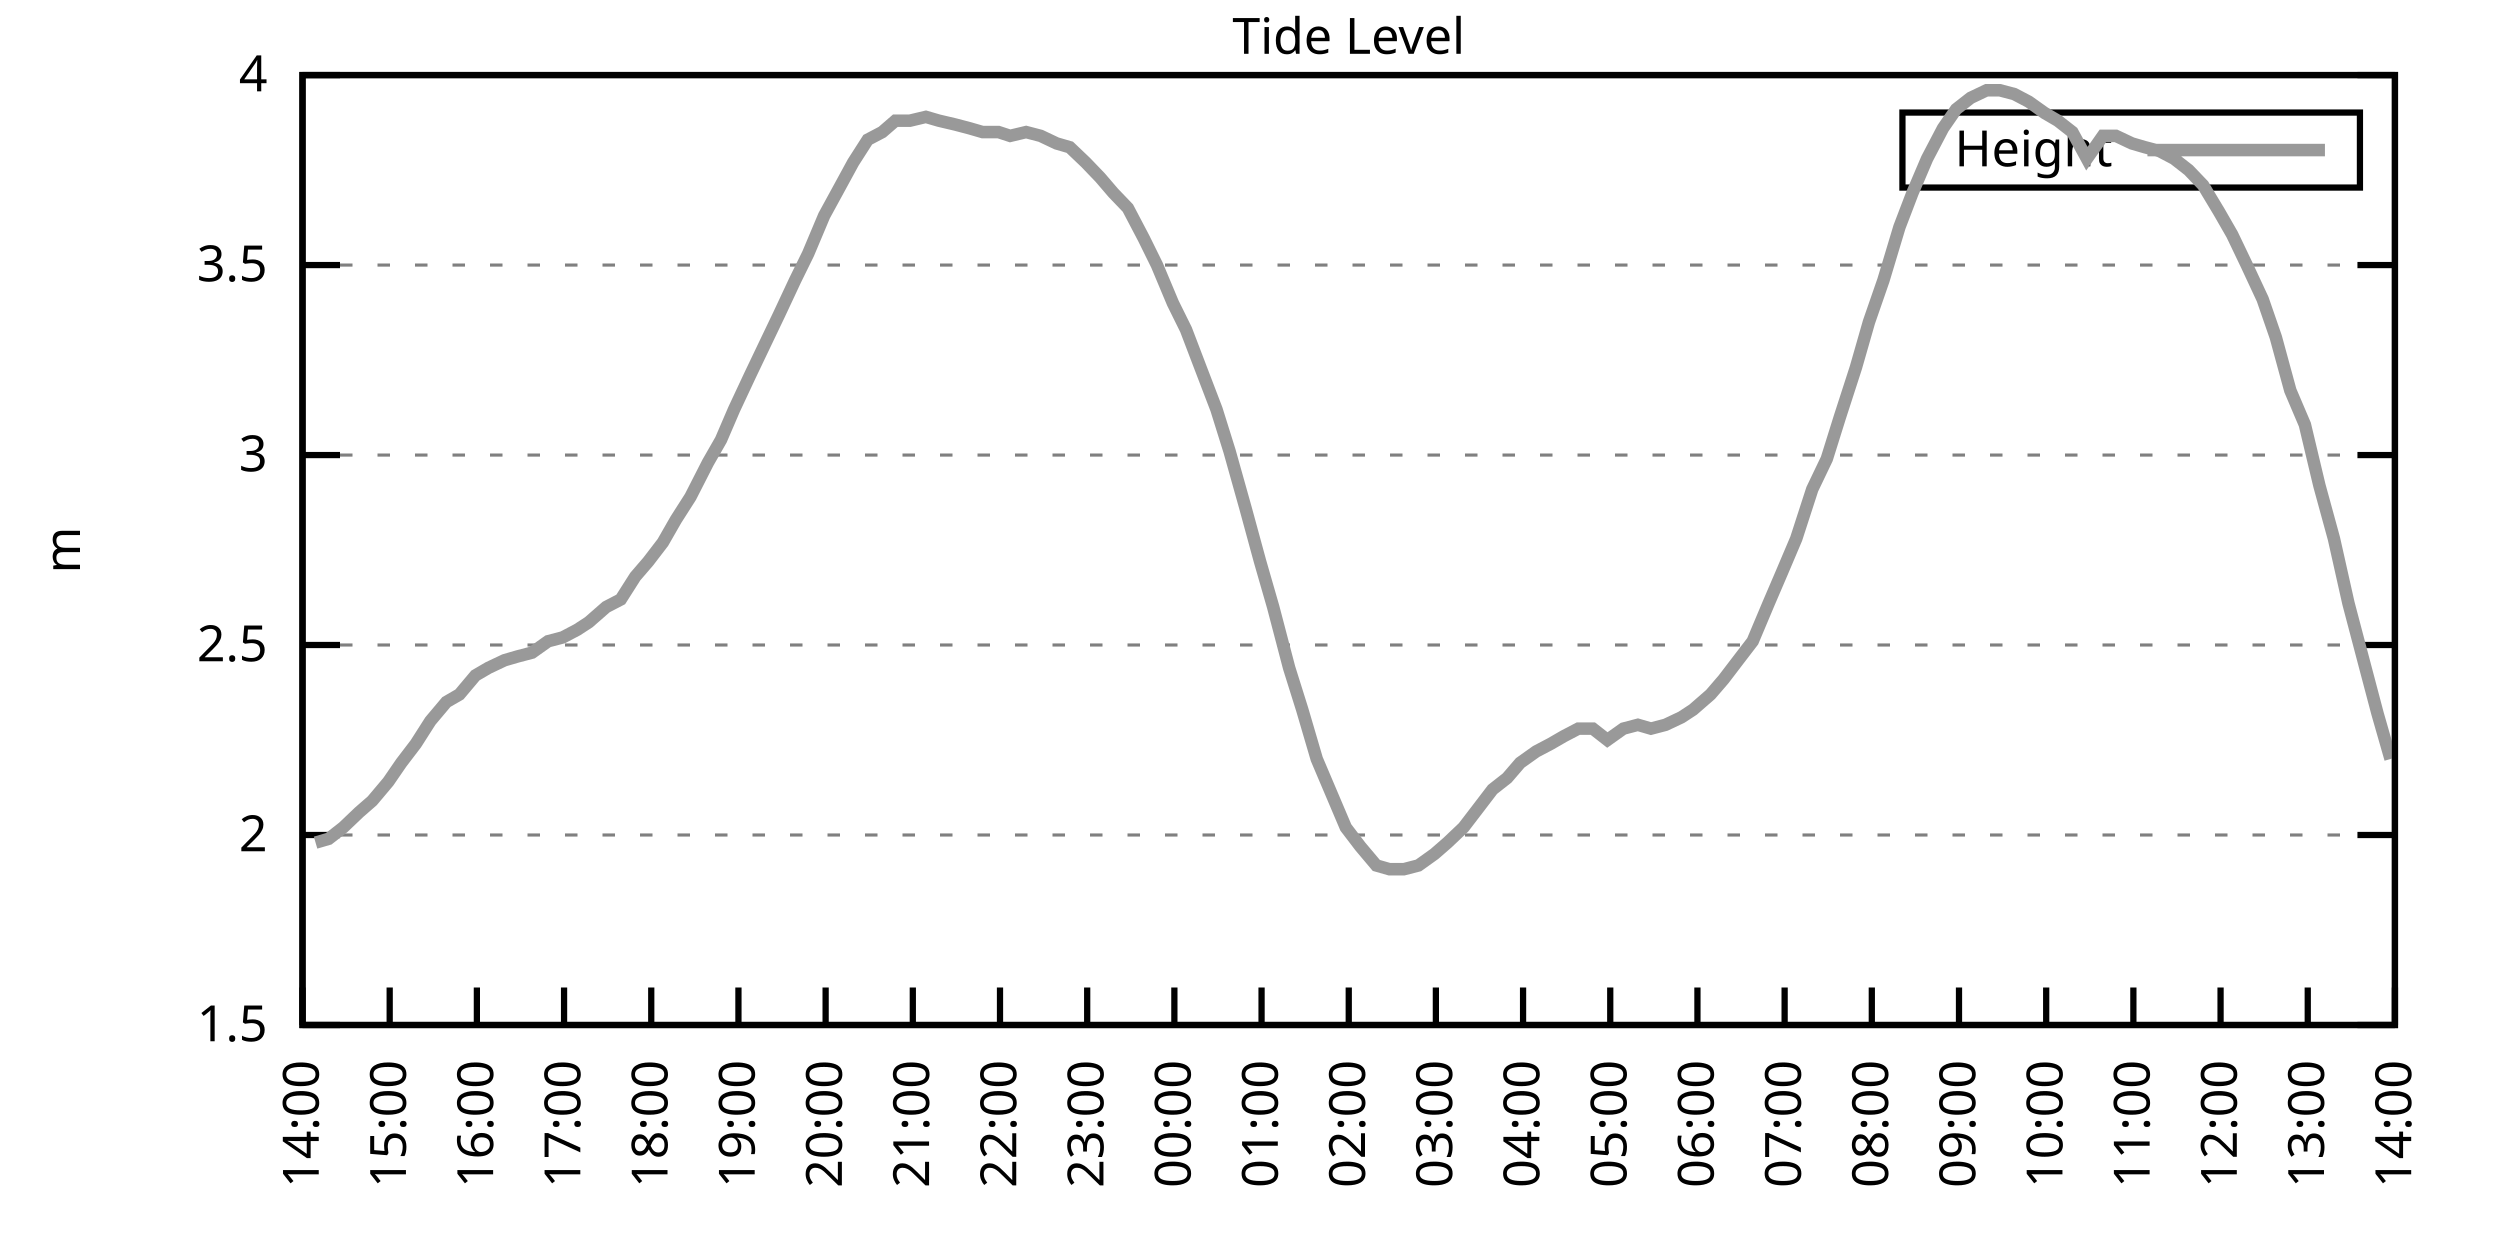
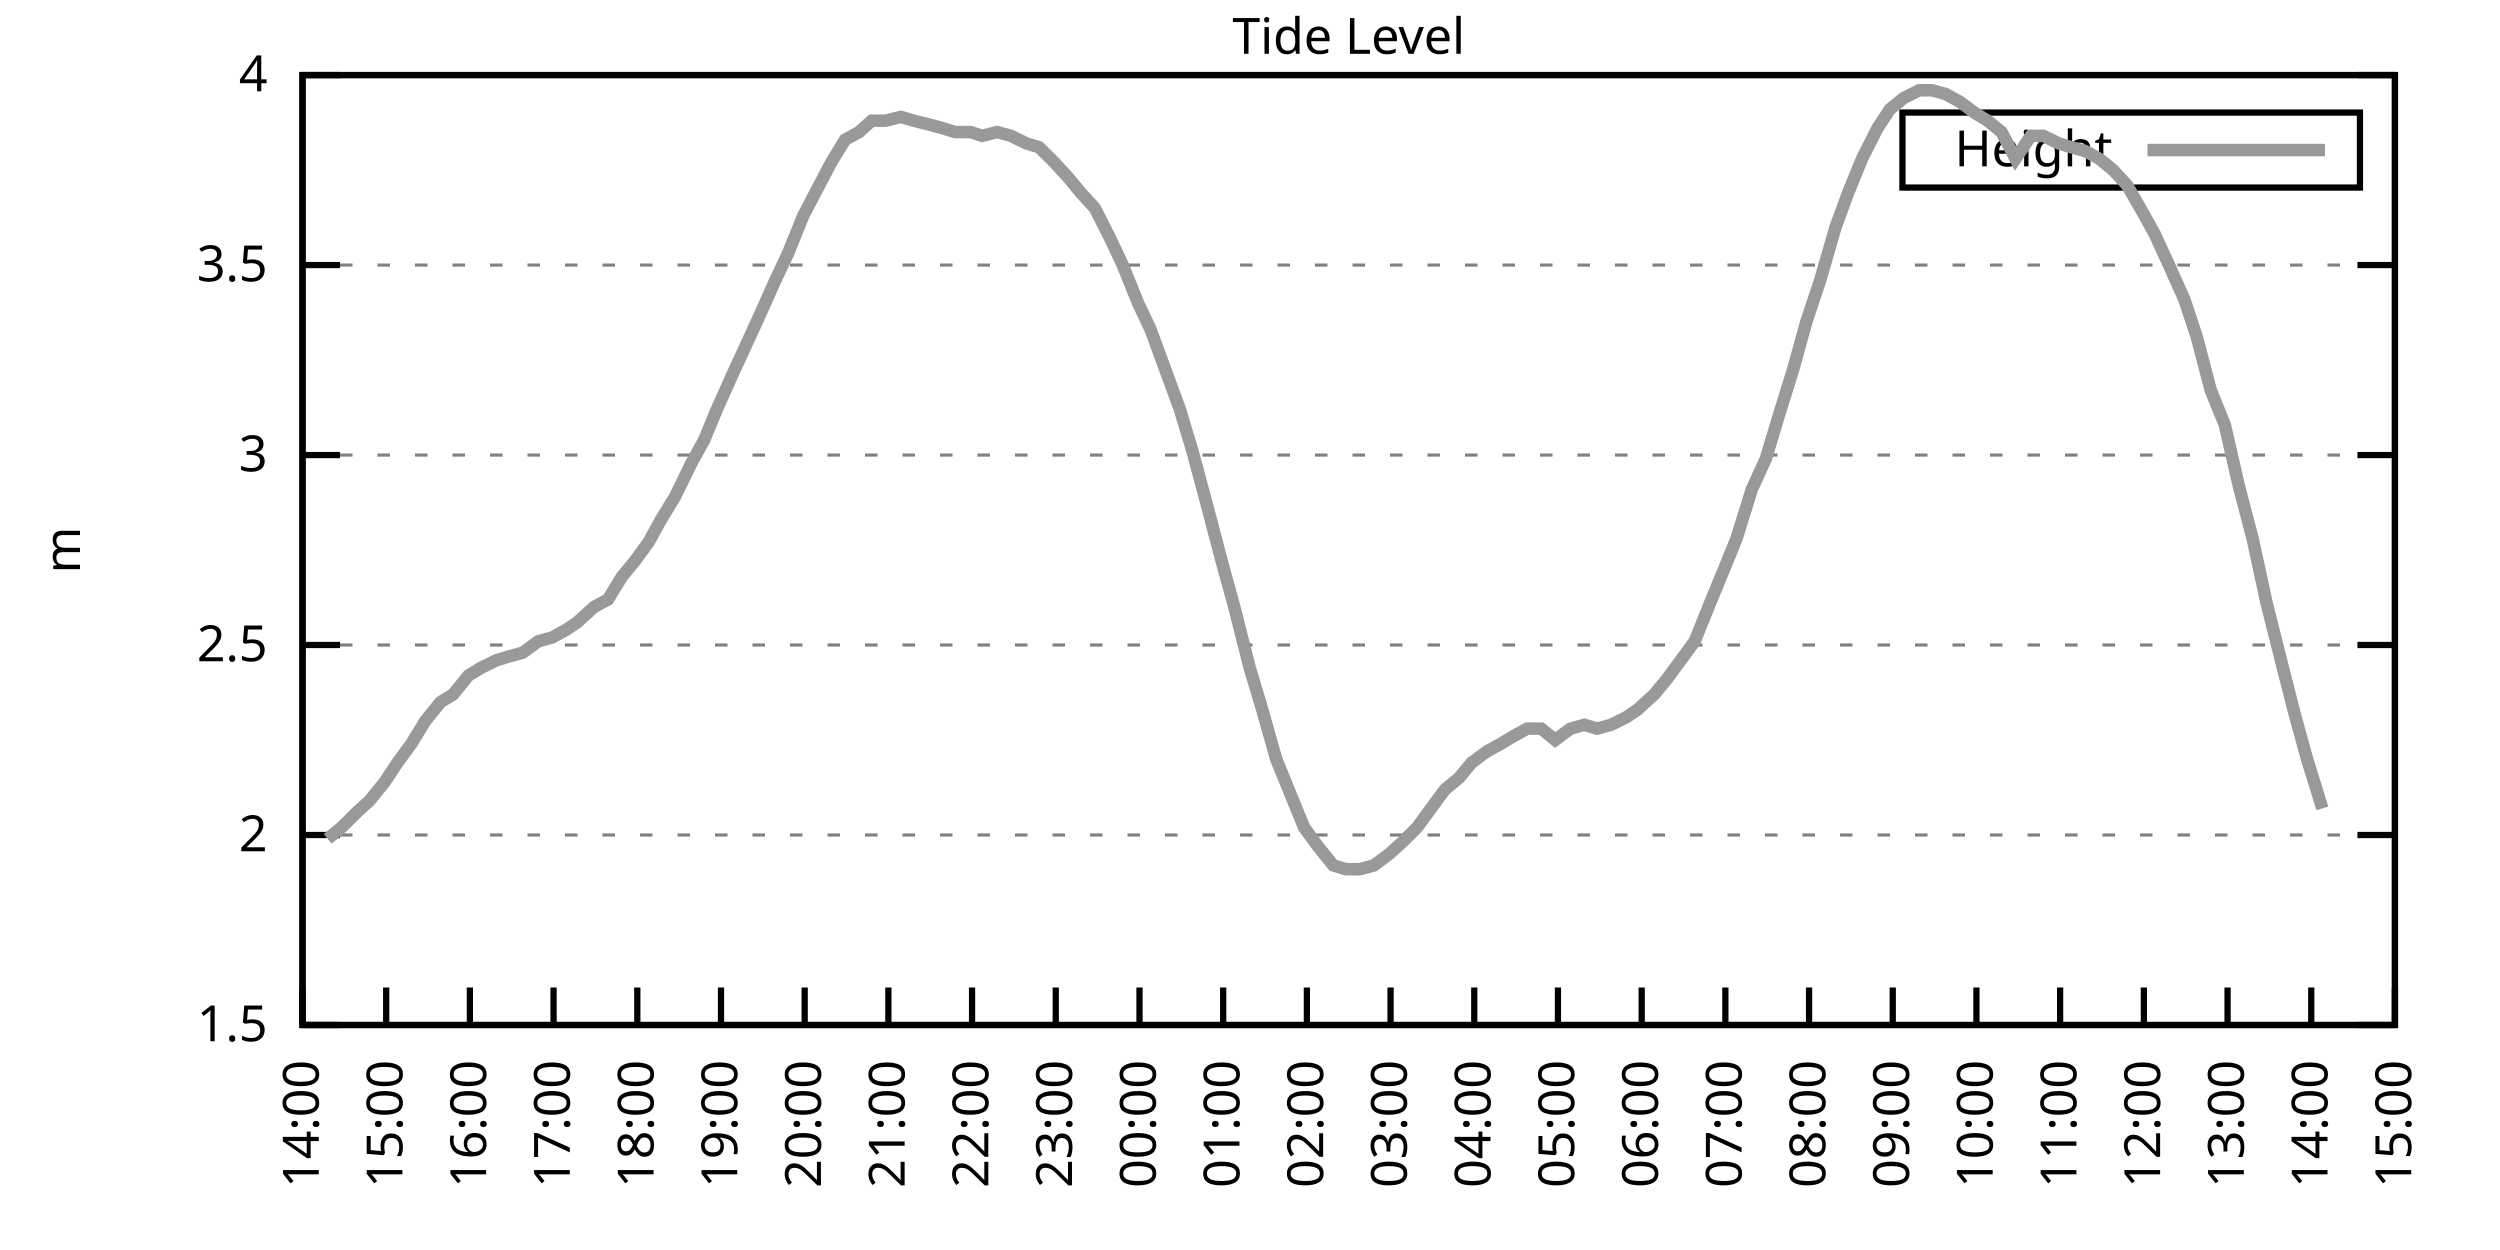
<svg xmlns="http://www.w3.org/2000/svg" xmlns:xlink="http://www.w3.org/1999/xlink" width="400" height="200" viewBox="0 0 400 200">
  <g id="gnuplot_canvas">
    <rect x="0" y="0" width="400" height="200" fill="none" />
    <defs>
      <circle id="gpDot" r="0.5" stroke-width="0.5" stroke="currentColor" />
      <path id="gpPt0" stroke-width="0.333" stroke="currentColor" d="M-1,0 h2 M0,-1 v2" />
      <path id="gpPt1" stroke-width="0.333" stroke="currentColor" d="M-1,-1 L1,1 M1,-1 L-1,1" />
      <path id="gpPt2" stroke-width="0.333" stroke="currentColor" d="M-1,0 L1,0 M0,-1 L0,1 M-1,-1 L1,1 M-1,1 L1,-1" />
      <rect id="gpPt3" stroke-width="0.333" stroke="currentColor" x="-1" y="-1" width="2" height="2" />
      <rect id="gpPt4" stroke-width="0.333" stroke="currentColor" fill="currentColor" x="-1" y="-1" width="2" height="2" />
      <circle id="gpPt5" stroke-width="0.333" stroke="currentColor" cx="0" cy="0" r="1" />
      <use xlink:href="#gpPt5" id="gpPt6" fill="currentColor" stroke="none" />
      <path id="gpPt7" stroke-width="0.333" stroke="currentColor" d="M0,-1.33 L-1.33,0.67 L1.33,0.67 z" />
      <use xlink:href="#gpPt7" id="gpPt8" fill="currentColor" stroke="none" />
      <use xlink:href="#gpPt7" id="gpPt9" stroke="currentColor" transform="rotate(180)" />
      <use xlink:href="#gpPt9" id="gpPt10" fill="currentColor" stroke="none" />
      <use xlink:href="#gpPt3" id="gpPt11" stroke="currentColor" transform="rotate(45)" />
      <use xlink:href="#gpPt11" id="gpPt12" fill="currentColor" stroke="none" />
      <path id="gpPt13" stroke-width="0.333" stroke="currentColor" d="M0,1.330 L1.265,0.411 L0.782,-1.067 L-0.782,-1.076 L-1.265,0.411 z" />
      <use xlink:href="#gpPt13" id="gpPt14" fill="currentColor" stroke="none" />
      <filter id="textbox" filterUnits="objectBoundingBox" x="0" y="0" height="1" width="1">
        <feFlood flood-color="white" flood-opacity="1" result="bgnd" />
        <feComposite in="SourceGraphic" in2="bgnd" operator="atop" />
      </filter>
      <filter id="greybox" filterUnits="objectBoundingBox" x="0" y="0" height="1" width="1">
        <feFlood flood-color="lightgrey" flood-opacity="1" result="grey" />
        <feComposite in="SourceGraphic" in2="grey" operator="atop" />
      </filter>
    </defs>
    <g fill="none" color="white" stroke="currentColor" stroke-width="1.00" stroke-linecap="butt" stroke-linejoin="miter">
</g>
    <g fill="none" color="black" stroke="currentColor" stroke-width="1.00" stroke-linecap="butt" stroke-linejoin="miter">
      <g stroke="none" shape-rendering="crispEdges">
        <polygon fill="rgb(255, 255, 255)" points="48.40,164.00 383.18,164.00 383.18,12.02 48.40,12.02 " />
      </g>
    </g>
    <g fill="none" color="black" stroke="currentColor" stroke-width="1.00" stroke-linecap="butt" stroke-linejoin="miter">
</g>
    <g fill="none" color="black" stroke="black" stroke-width="0.50" stroke-linecap="butt" stroke-linejoin="miter">
</g>
    <g fill="none" color="gray" stroke="currentColor" stroke-width="0.50" stroke-linecap="butt" stroke-linejoin="miter">
      <path stroke="gray" stroke-dasharray="2,4" class="gridline" d="M48.40,164.00 L383.19,164.00  " />
    </g>
    <g fill="none" color="gray" stroke="gray" stroke-width="1.00" stroke-linecap="butt" stroke-linejoin="miter">
</g>
    <g fill="none" color="black" stroke="currentColor" stroke-width="1.00" stroke-linecap="butt" stroke-linejoin="miter">
      <path stroke="black" d="M48.40,164.00 L54.40,164.00 M383.19,164.00 L377.19,164.00  " />
      <g transform="translate(42.80,166.60)" stroke="none" fill="black" font-family="Sans" font-size="8.00" text-anchor="end">
        <text>
          <tspan font-family="Sans"> 1.5</tspan>
        </text>
      </g>
    </g>
    <g fill="none" color="black" stroke="currentColor" stroke-width="1.00" stroke-linecap="butt" stroke-linejoin="miter">
</g>
    <g fill="none" color="black" stroke="black" stroke-width="0.50" stroke-linecap="butt" stroke-linejoin="miter">
</g>
    <g fill="none" color="gray" stroke="currentColor" stroke-width="0.50" stroke-linecap="butt" stroke-linejoin="miter">
      <path stroke="gray" stroke-dasharray="2,4" class="gridline" d="M48.40,133.60 L383.19,133.60  " />
    </g>
    <g fill="none" color="gray" stroke="gray" stroke-width="1.00" stroke-linecap="butt" stroke-linejoin="miter">
</g>
    <g fill="none" color="black" stroke="currentColor" stroke-width="1.00" stroke-linecap="butt" stroke-linejoin="miter">
      <path stroke="black" d="M48.40,133.60 L54.40,133.60 M383.19,133.60 L377.19,133.60  " />
      <g transform="translate(42.80,136.20)" stroke="none" fill="black" font-family="Sans" font-size="8.00" text-anchor="end">
        <text>
          <tspan font-family="Sans"> 2</tspan>
        </text>
      </g>
    </g>
    <g fill="none" color="black" stroke="currentColor" stroke-width="1.00" stroke-linecap="butt" stroke-linejoin="miter">
</g>
    <g fill="none" color="black" stroke="black" stroke-width="0.50" stroke-linecap="butt" stroke-linejoin="miter">
</g>
    <g fill="none" color="gray" stroke="currentColor" stroke-width="0.50" stroke-linecap="butt" stroke-linejoin="miter">
      <path stroke="gray" stroke-dasharray="2,4" class="gridline" d="M48.40,103.20 L383.19,103.20  " />
    </g>
    <g fill="none" color="gray" stroke="gray" stroke-width="1.00" stroke-linecap="butt" stroke-linejoin="miter">
</g>
    <g fill="none" color="black" stroke="currentColor" stroke-width="1.00" stroke-linecap="butt" stroke-linejoin="miter">
      <path stroke="black" d="M48.40,103.20 L54.40,103.20 M383.19,103.20 L377.19,103.20  " />
      <g transform="translate(42.80,105.80)" stroke="none" fill="black" font-family="Sans" font-size="8.00" text-anchor="end">
        <text>
          <tspan font-family="Sans"> 2.5</tspan>
        </text>
      </g>
    </g>
    <g fill="none" color="black" stroke="currentColor" stroke-width="1.00" stroke-linecap="butt" stroke-linejoin="miter">
</g>
    <g fill="none" color="black" stroke="black" stroke-width="0.50" stroke-linecap="butt" stroke-linejoin="miter">
</g>
    <g fill="none" color="gray" stroke="currentColor" stroke-width="0.50" stroke-linecap="butt" stroke-linejoin="miter">
      <path stroke="gray" stroke-dasharray="2,4" class="gridline" d="M48.40,72.81 L383.19,72.81  " />
    </g>
    <g fill="none" color="gray" stroke="gray" stroke-width="1.00" stroke-linecap="butt" stroke-linejoin="miter">
</g>
    <g fill="none" color="black" stroke="currentColor" stroke-width="1.00" stroke-linecap="butt" stroke-linejoin="miter">
      <path stroke="black" d="M48.40,72.81 L54.40,72.81 M383.19,72.81 L377.19,72.81  " />
      <g transform="translate(42.80,75.41)" stroke="none" fill="black" font-family="Sans" font-size="8.00" text-anchor="end">
        <text>
          <tspan font-family="Sans"> 3</tspan>
        </text>
      </g>
    </g>
    <g fill="none" color="black" stroke="currentColor" stroke-width="1.00" stroke-linecap="butt" stroke-linejoin="miter">
</g>
    <g fill="none" color="black" stroke="black" stroke-width="0.50" stroke-linecap="butt" stroke-linejoin="miter">
</g>
    <g fill="none" color="gray" stroke="currentColor" stroke-width="0.50" stroke-linecap="butt" stroke-linejoin="miter">
      <path stroke="gray" stroke-dasharray="2,4" class="gridline" d="M48.40,42.41 L383.19,42.41  " />
    </g>
    <g fill="none" color="gray" stroke="gray" stroke-width="1.00" stroke-linecap="butt" stroke-linejoin="miter">
</g>
    <g fill="none" color="black" stroke="currentColor" stroke-width="1.00" stroke-linecap="butt" stroke-linejoin="miter">
      <path stroke="black" d="M48.40,42.41 L54.40,42.41 M383.19,42.41 L377.19,42.41  " />
      <g transform="translate(42.80,45.01)" stroke="none" fill="black" font-family="Sans" font-size="8.00" text-anchor="end">
        <text>
          <tspan font-family="Sans"> 3.5</tspan>
        </text>
      </g>
    </g>
    <g fill="none" color="black" stroke="currentColor" stroke-width="1.00" stroke-linecap="butt" stroke-linejoin="miter">
</g>
    <g fill="none" color="black" stroke="black" stroke-width="0.50" stroke-linecap="butt" stroke-linejoin="miter">
</g>
    <g fill="none" color="gray" stroke="currentColor" stroke-width="0.50" stroke-linecap="butt" stroke-linejoin="miter">
      <path stroke="gray" stroke-dasharray="2,4" class="gridline" d="M48.40,12.01 L383.19,12.01  " />
    </g>
    <g fill="none" color="gray" stroke="gray" stroke-width="1.00" stroke-linecap="butt" stroke-linejoin="miter">
</g>
    <g fill="none" color="black" stroke="currentColor" stroke-width="1.00" stroke-linecap="butt" stroke-linejoin="miter">
      <path stroke="black" d="M48.40,12.01 L54.40,12.01 M383.19,12.01 L377.19,12.01  " />
      <g transform="translate(42.80,14.61)" stroke="none" fill="black" font-family="Sans" font-size="8.00" text-anchor="end">
        <text>
          <tspan font-family="Sans"> 4</tspan>
        </text>
      </g>
    </g>
    <g fill="none" color="black" stroke="currentColor" stroke-width="1.00" stroke-linecap="butt" stroke-linejoin="miter">
      <path stroke="black" d="M48.40,164.00 L48.40,158.00  " />
      <g transform="translate(51.00,169.60) rotate(270.00)" stroke="none" fill="black" font-family="Sans" font-size="8.00" text-anchor="end">
        <text>
          <tspan font-family="Sans">14:00</tspan>
        </text>
      </g>
    </g>
    <g fill="none" color="black" stroke="currentColor" stroke-width="1.00" stroke-linecap="butt" stroke-linejoin="miter">
-       <path stroke="black" d="M62.35,164.00 L62.35,158.00  " />
-       <g transform="translate(64.95,169.60) rotate(270.00)" stroke="none" fill="black" font-family="Sans" font-size="8.00" text-anchor="end">
+       <path stroke="black" d="M61.79,164.00 L61.79,158.00  " />
+       <g transform="translate(64.39,169.60) rotate(270.00)" stroke="none" fill="black" font-family="Sans" font-size="8.00" text-anchor="end">
        <text>
          <tspan font-family="Sans">15:00</tspan>
        </text>
      </g>
    </g>
    <g fill="none" color="black" stroke="currentColor" stroke-width="1.00" stroke-linecap="butt" stroke-linejoin="miter">
-       <path stroke="black" d="M76.30,164.00 L76.30,158.00  " />
-       <g transform="translate(78.90,169.60) rotate(270.00)" stroke="none" fill="black" font-family="Sans" font-size="8.00" text-anchor="end">
+       <path stroke="black" d="M75.18,164.00 L75.18,158.00  " />
+       <g transform="translate(77.78,169.60) rotate(270.00)" stroke="none" fill="black" font-family="Sans" font-size="8.00" text-anchor="end">
        <text>
          <tspan font-family="Sans">16:00</tspan>
        </text>
      </g>
    </g>
    <g fill="none" color="black" stroke="currentColor" stroke-width="1.00" stroke-linecap="butt" stroke-linejoin="miter">
-       <path stroke="black" d="M90.25,164.00 L90.25,158.00  " />
-       <g transform="translate(92.85,169.60) rotate(270.00)" stroke="none" fill="black" font-family="Sans" font-size="8.00" text-anchor="end">
+       <path stroke="black" d="M88.57,164.00 L88.57,158.00  " />
+       <g transform="translate(91.17,169.60) rotate(270.00)" stroke="none" fill="black" font-family="Sans" font-size="8.00" text-anchor="end">
        <text>
          <tspan font-family="Sans">17:00</tspan>
        </text>
      </g>
    </g>
    <g fill="none" color="black" stroke="currentColor" stroke-width="1.00" stroke-linecap="butt" stroke-linejoin="miter">
-       <path stroke="black" d="M104.20,164.00 L104.20,158.00  " />
-       <g transform="translate(106.80,169.60) rotate(270.00)" stroke="none" fill="black" font-family="Sans" font-size="8.00" text-anchor="end">
+       <path stroke="black" d="M101.97,164.00 L101.97,158.00  " />
+       <g transform="translate(104.57,169.60) rotate(270.00)" stroke="none" fill="black" font-family="Sans" font-size="8.00" text-anchor="end">
        <text>
          <tspan font-family="Sans">18:00</tspan>
        </text>
      </g>
    </g>
    <g fill="none" color="black" stroke="currentColor" stroke-width="1.00" stroke-linecap="butt" stroke-linejoin="miter">
-       <path stroke="black" d="M118.15,164.00 L118.15,158.00  " />
-       <g transform="translate(120.75,169.60) rotate(270.00)" stroke="none" fill="black" font-family="Sans" font-size="8.00" text-anchor="end">
+       <path stroke="black" d="M115.36,164.00 L115.36,158.00  " />
+       <g transform="translate(117.96,169.60) rotate(270.00)" stroke="none" fill="black" font-family="Sans" font-size="8.00" text-anchor="end">
        <text>
          <tspan font-family="Sans">19:00</tspan>
        </text>
      </g>
    </g>
    <g fill="none" color="black" stroke="currentColor" stroke-width="1.00" stroke-linecap="butt" stroke-linejoin="miter">
-       <path stroke="black" d="M132.10,164.00 L132.10,158.00  " />
-       <g transform="translate(134.70,169.60) rotate(270.00)" stroke="none" fill="black" font-family="Sans" font-size="8.00" text-anchor="end">
+       <path stroke="black" d="M128.75,164.00 L128.75,158.00  " />
+       <g transform="translate(131.35,169.60) rotate(270.00)" stroke="none" fill="black" font-family="Sans" font-size="8.00" text-anchor="end">
        <text>
          <tspan font-family="Sans">20:00</tspan>
        </text>
      </g>
    </g>
    <g fill="none" color="black" stroke="currentColor" stroke-width="1.00" stroke-linecap="butt" stroke-linejoin="miter">
-       <path stroke="black" d="M146.05,164.00 L146.05,158.00  " />
-       <g transform="translate(148.65,169.60) rotate(270.00)" stroke="none" fill="black" font-family="Sans" font-size="8.00" text-anchor="end">
+       <path stroke="black" d="M142.14,164.00 L142.14,158.00  " />
+       <g transform="translate(144.74,169.60) rotate(270.00)" stroke="none" fill="black" font-family="Sans" font-size="8.00" text-anchor="end">
        <text>
          <tspan font-family="Sans">21:00</tspan>
        </text>
      </g>
    </g>
    <g fill="none" color="black" stroke="currentColor" stroke-width="1.00" stroke-linecap="butt" stroke-linejoin="miter">
-       <path stroke="black" d="M160.00,164.00 L160.00,158.00  " />
-       <g transform="translate(162.60,169.60) rotate(270.00)" stroke="none" fill="black" font-family="Sans" font-size="8.00" text-anchor="end">
+       <path stroke="black" d="M155.53,164.00 L155.53,158.00  " />
+       <g transform="translate(158.13,169.60) rotate(270.00)" stroke="none" fill="black" font-family="Sans" font-size="8.00" text-anchor="end">
        <text>
          <tspan font-family="Sans">22:00</tspan>
        </text>
      </g>
    </g>
    <g fill="none" color="black" stroke="currentColor" stroke-width="1.00" stroke-linecap="butt" stroke-linejoin="miter">
-       <path stroke="black" d="M173.95,164.00 L173.95,158.00  " />
-       <g transform="translate(176.55,169.60) rotate(270.00)" stroke="none" fill="black" font-family="Sans" font-size="8.00" text-anchor="end">
+       <path stroke="black" d="M168.92,164.00 L168.92,158.00  " />
+       <g transform="translate(171.52,169.60) rotate(270.00)" stroke="none" fill="black" font-family="Sans" font-size="8.00" text-anchor="end">
        <text>
          <tspan font-family="Sans">23:00</tspan>
        </text>
      </g>
    </g>
    <g fill="none" color="black" stroke="currentColor" stroke-width="1.00" stroke-linecap="butt" stroke-linejoin="miter">
-       <path stroke="black" d="M187.90,164.00 L187.90,158.00  " />
-       <g transform="translate(190.50,169.60) rotate(270.00)" stroke="none" fill="black" font-family="Sans" font-size="8.00" text-anchor="end">
+       <path stroke="black" d="M182.32,164.00 L182.32,158.00  " />
+       <g transform="translate(184.92,169.60) rotate(270.00)" stroke="none" fill="black" font-family="Sans" font-size="8.00" text-anchor="end">
        <text>
          <tspan font-family="Sans">00:00</tspan>
        </text>
      </g>
    </g>
    <g fill="none" color="black" stroke="currentColor" stroke-width="1.00" stroke-linecap="butt" stroke-linejoin="miter">
-       <path stroke="black" d="M201.85,164.00 L201.85,158.00  " />
-       <g transform="translate(204.45,169.60) rotate(270.00)" stroke="none" fill="black" font-family="Sans" font-size="8.00" text-anchor="end">
+       <path stroke="black" d="M195.71,164.00 L195.71,158.00  " />
+       <g transform="translate(198.31,169.60) rotate(270.00)" stroke="none" fill="black" font-family="Sans" font-size="8.00" text-anchor="end">
        <text>
          <tspan font-family="Sans">01:00</tspan>
        </text>
      </g>
    </g>
    <g fill="none" color="black" stroke="currentColor" stroke-width="1.00" stroke-linecap="butt" stroke-linejoin="miter">
-       <path stroke="black" d="M215.80,164.00 L215.80,158.00  " />
-       <g transform="translate(218.40,169.60) rotate(270.00)" stroke="none" fill="black" font-family="Sans" font-size="8.00" text-anchor="end">
+       <path stroke="black" d="M209.10,164.00 L209.10,158.00  " />
+       <g transform="translate(211.70,169.60) rotate(270.00)" stroke="none" fill="black" font-family="Sans" font-size="8.00" text-anchor="end">
        <text>
          <tspan font-family="Sans">02:00</tspan>
        </text>
      </g>
    </g>
    <g fill="none" color="black" stroke="currentColor" stroke-width="1.00" stroke-linecap="butt" stroke-linejoin="miter">
-       <path stroke="black" d="M229.74,164.00 L229.74,158.00  " />
-       <g transform="translate(232.34,169.60) rotate(270.00)" stroke="none" fill="black" font-family="Sans" font-size="8.00" text-anchor="end">
+       <path stroke="black" d="M222.49,164.00 L222.49,158.00  " />
+       <g transform="translate(225.09,169.60) rotate(270.00)" stroke="none" fill="black" font-family="Sans" font-size="8.00" text-anchor="end">
        <text>
          <tspan font-family="Sans">03:00</tspan>
        </text>
      </g>
    </g>
    <g fill="none" color="black" stroke="currentColor" stroke-width="1.00" stroke-linecap="butt" stroke-linejoin="miter">
-       <path stroke="black" d="M243.69,164.00 L243.69,158.00  " />
-       <g transform="translate(246.29,169.60) rotate(270.00)" stroke="none" fill="black" font-family="Sans" font-size="8.00" text-anchor="end">
+       <path stroke="black" d="M235.88,164.00 L235.88,158.00  " />
+       <g transform="translate(238.48,169.60) rotate(270.00)" stroke="none" fill="black" font-family="Sans" font-size="8.00" text-anchor="end">
        <text>
          <tspan font-family="Sans">04:00</tspan>
        </text>
      </g>
    </g>
    <g fill="none" color="black" stroke="currentColor" stroke-width="1.00" stroke-linecap="butt" stroke-linejoin="miter">
-       <path stroke="black" d="M257.64,164.00 L257.64,158.00  " />
-       <g transform="translate(260.24,169.60) rotate(270.00)" stroke="none" fill="black" font-family="Sans" font-size="8.00" text-anchor="end">
+       <path stroke="black" d="M249.27,164.00 L249.27,158.00  " />
+       <g transform="translate(251.87,169.60) rotate(270.00)" stroke="none" fill="black" font-family="Sans" font-size="8.00" text-anchor="end">
        <text>
          <tspan font-family="Sans">05:00</tspan>
        </text>
      </g>
    </g>
    <g fill="none" color="black" stroke="currentColor" stroke-width="1.00" stroke-linecap="butt" stroke-linejoin="miter">
-       <path stroke="black" d="M271.59,164.00 L271.59,158.00  " />
-       <g transform="translate(274.19,169.60) rotate(270.00)" stroke="none" fill="black" font-family="Sans" font-size="8.00" text-anchor="end">
+       <path stroke="black" d="M262.67,164.00 L262.67,158.00  " />
+       <g transform="translate(265.27,169.60) rotate(270.00)" stroke="none" fill="black" font-family="Sans" font-size="8.00" text-anchor="end">
        <text>
          <tspan font-family="Sans">06:00</tspan>
        </text>
      </g>
    </g>
    <g fill="none" color="black" stroke="currentColor" stroke-width="1.00" stroke-linecap="butt" stroke-linejoin="miter">
-       <path stroke="black" d="M285.54,164.00 L285.54,158.00  " />
-       <g transform="translate(288.14,169.60) rotate(270.00)" stroke="none" fill="black" font-family="Sans" font-size="8.00" text-anchor="end">
+       <path stroke="black" d="M276.06,164.00 L276.06,158.00  " />
+       <g transform="translate(278.66,169.60) rotate(270.00)" stroke="none" fill="black" font-family="Sans" font-size="8.00" text-anchor="end">
        <text>
          <tspan font-family="Sans">07:00</tspan>
        </text>
      </g>
    </g>
    <g fill="none" color="black" stroke="currentColor" stroke-width="1.00" stroke-linecap="butt" stroke-linejoin="miter">
-       <path stroke="black" d="M299.49,164.00 L299.49,158.00  " />
-       <g transform="translate(302.09,169.60) rotate(270.00)" stroke="none" fill="black" font-family="Sans" font-size="8.00" text-anchor="end">
+       <path stroke="black" d="M289.45,164.00 L289.45,158.00  " />
+       <g transform="translate(292.05,169.60) rotate(270.00)" stroke="none" fill="black" font-family="Sans" font-size="8.00" text-anchor="end">
        <text>
          <tspan font-family="Sans">08:00</tspan>
        </text>
      </g>
    </g>
    <g fill="none" color="black" stroke="currentColor" stroke-width="1.00" stroke-linecap="butt" stroke-linejoin="miter">
-       <path stroke="black" d="M313.44,164.00 L313.44,158.00  " />
-       <g transform="translate(316.04,169.60) rotate(270.00)" stroke="none" fill="black" font-family="Sans" font-size="8.00" text-anchor="end">
+       <path stroke="black" d="M302.84,164.00 L302.84,158.00  " />
+       <g transform="translate(305.44,169.60) rotate(270.00)" stroke="none" fill="black" font-family="Sans" font-size="8.00" text-anchor="end">
        <text>
          <tspan font-family="Sans">09:00</tspan>
        </text>
      </g>
    </g>
    <g fill="none" color="black" stroke="currentColor" stroke-width="1.00" stroke-linecap="butt" stroke-linejoin="miter">
-       <path stroke="black" d="M327.39,164.00 L327.39,158.00  " />
-       <g transform="translate(329.99,169.60) rotate(270.00)" stroke="none" fill="black" font-family="Sans" font-size="8.00" text-anchor="end">
+       <path stroke="black" d="M316.23,164.00 L316.23,158.00  " />
+       <g transform="translate(318.83,169.60) rotate(270.00)" stroke="none" fill="black" font-family="Sans" font-size="8.00" text-anchor="end">
        <text>
          <tspan font-family="Sans">10:00</tspan>
        </text>
      </g>
    </g>
    <g fill="none" color="black" stroke="currentColor" stroke-width="1.00" stroke-linecap="butt" stroke-linejoin="miter">
-       <path stroke="black" d="M341.34,164.00 L341.34,158.00  " />
-       <g transform="translate(343.94,169.60) rotate(270.00)" stroke="none" fill="black" font-family="Sans" font-size="8.00" text-anchor="end">
+       <path stroke="black" d="M329.62,164.00 L329.62,158.00  " />
+       <g transform="translate(332.22,169.60) rotate(270.00)" stroke="none" fill="black" font-family="Sans" font-size="8.00" text-anchor="end">
        <text>
          <tspan font-family="Sans">11:00</tspan>
        </text>
      </g>
    </g>
    <g fill="none" color="black" stroke="currentColor" stroke-width="1.00" stroke-linecap="butt" stroke-linejoin="miter">
-       <path stroke="black" d="M355.29,164.00 L355.29,158.00  " />
-       <g transform="translate(357.89,169.60) rotate(270.00)" stroke="none" fill="black" font-family="Sans" font-size="8.00" text-anchor="end">
+       <path stroke="black" d="M343.02,164.00 L343.02,158.00  " />
+       <g transform="translate(345.62,169.60) rotate(270.00)" stroke="none" fill="black" font-family="Sans" font-size="8.00" text-anchor="end">
        <text>
          <tspan font-family="Sans">12:00</tspan>
        </text>
      </g>
    </g>
    <g fill="none" color="black" stroke="currentColor" stroke-width="1.00" stroke-linecap="butt" stroke-linejoin="miter">
-       <path stroke="black" d="M369.24,164.00 L369.24,158.00  " />
-       <g transform="translate(371.84,169.60) rotate(270.00)" stroke="none" fill="black" font-family="Sans" font-size="8.00" text-anchor="end">
+       <path stroke="black" d="M356.41,164.00 L356.41,158.00  " />
+       <g transform="translate(359.01,169.60) rotate(270.00)" stroke="none" fill="black" font-family="Sans" font-size="8.00" text-anchor="end">
        <text>
          <tspan font-family="Sans">13:00</tspan>
+         </text>
+       </g>
+     </g>
+     <g fill="none" color="black" stroke="currentColor" stroke-width="1.00" stroke-linecap="butt" stroke-linejoin="miter">
+       <path stroke="black" d="M369.80,164.00 L369.80,158.00  " />
+       <g transform="translate(372.40,169.60) rotate(270.00)" stroke="none" fill="black" font-family="Sans" font-size="8.00" text-anchor="end">
+         <text>
+           <tspan font-family="Sans">14:00</tspan>
        </text>
      </g>
    </g>
    <g fill="none" color="black" stroke="currentColor" stroke-width="1.00" stroke-linecap="butt" stroke-linejoin="miter">
      <path stroke="black" d="M383.19,164.00 L383.19,158.00  " />
      <g transform="translate(385.79,169.60) rotate(270.00)" stroke="none" fill="black" font-family="Sans" font-size="8.00" text-anchor="end">
        <text>
-           <tspan font-family="Sans">14:00</tspan>
+           <tspan font-family="Sans">15:00</tspan>
        </text>
      </g>
    </g>
    <g fill="none" color="black" stroke="currentColor" stroke-width="1.00" stroke-linecap="butt" stroke-linejoin="miter">
</g>
    <g fill="none" color="black" stroke="currentColor" stroke-width="1.00" stroke-linecap="butt" stroke-linejoin="miter">
      <path stroke="black" d="M48.40,12.01 L48.40,164.00 L383.19,164.00 L383.19,12.01 L48.40,12.01 Z  " />
    </g>
    <g fill="none" color="black" stroke="currentColor" stroke-width="1.00" stroke-linecap="butt" stroke-linejoin="miter">
</g>
    <g fill="none" color="black" stroke="currentColor" stroke-width="1.00" stroke-linecap="butt" stroke-linejoin="miter">
      <path stroke="black" d="M304.39,30.01 L304.39,18.01 L377.59,18.01 L377.59,30.01 L304.39,30.01 Z  " />
    </g>
    <g id="Tide_level_plot_1">
      <g fill="none" color="white" stroke="black" stroke-width="2.00" stroke-linecap="butt" stroke-linejoin="miter">
</g>
      <g fill="none" color="black" stroke="currentColor" stroke-width="2.00" stroke-linecap="butt" stroke-linejoin="miter">
        <g transform="translate(337.99,26.61)" stroke="none" fill="black" font-family="Sans" font-size="8.00" text-anchor="end">
          <text>
            <tspan font-family="Sans">Height</tspan>
          </text>
        </g>
      </g>
      <g fill="none" color="black" stroke="currentColor" stroke-width="2.00" stroke-linecap="butt" stroke-linejoin="miter">
-         <path stroke="rgb(153, 153, 153)" d="M343.59,24.01 L371.99,24.01 M50.49,134.82 L52.58,134.21 L54.91,132.39 L57.47,129.95 L59.56,128.13 L62.12,125.09   L64.21,122.05 L66.53,119.01 L68.86,115.36 L71.42,112.32 L73.51,111.11 L76.07,108.07 L78.16,106.85 L80.72,105.64   L82.81,105.03 L85.13,104.42 L87.69,102.60 L90.02,101.99 L92.34,100.77 L94.20,99.56 L96.99,97.12 L99.32,95.91   L101.64,92.26 L103.73,89.83 L106.06,86.79 L108.15,83.14 L110.48,79.49 L113.27,74.02 L115.36,70.37 L117.45,65.51   L120.01,60.04 L122.33,55.18 L124.66,50.31 L127.22,44.84 L129.31,40.58 L131.87,34.50 L134.19,30.25 L136.51,25.99   L138.84,22.35 L141.16,21.13 L143.26,19.31 L145.58,19.31 L148.14,18.70 L150.23,19.31 L152.79,19.91 L155.11,20.52   L157.21,21.13 L159.76,21.13 L161.62,21.74 L164.18,21.13 L166.51,21.74 L169.06,22.95 L171.16,23.56 L173.71,25.99   L176.04,28.42 L178.13,30.86 L180.46,33.29 L183.01,38.15 L185.11,42.41 L187.66,48.49 L189.76,52.74 L192.08,58.82   L194.64,65.51 L196.73,72.20 L199.29,81.32 L201.61,89.83 L203.71,97.12 L206.26,106.85 L208.36,113.54 L210.68,121.44   L215.33,132.39 L217.65,135.43 L220.21,138.47 L222.30,139.07 L224.63,139.07 L226.95,138.47 L229.51,136.64 L231.60,134.82   L234.16,132.39 L236.49,129.35 L238.81,126.31 L241.14,124.48 L243.23,122.05 L245.79,120.23 L248.11,119.01 L250.20,117.80   L252.53,116.58 L254.85,116.58 L257.18,118.40 L259.74,116.58 L262.06,115.97 L264.15,116.58 L266.48,115.97 L269.04,114.76   L270.90,113.54 L273.69,111.11 L275.78,108.68 L278.10,105.64 L280.43,102.60 L282.99,96.52 L285.08,91.65 L287.40,86.18   L289.96,78.28 L292.29,73.41 L294.38,66.73 L296.94,58.82 L299.03,51.53 L301.35,44.84 L303.91,36.33 L306.00,30.86   L308.33,25.39 L310.88,20.52 L312.98,17.48 L315.30,15.66 L317.86,14.44 L319.95,14.44 L322.28,15.05 L324.60,16.27   L327.16,18.09 L329.25,19.31 L331.58,21.13 L333.90,25.39 L336.46,21.74 L338.55,21.74 L341.11,22.95 L343.20,23.56   L345.53,24.17 L347.85,25.39 L350.18,27.21 L352.50,29.64 L355.06,33.90 L357.15,37.54 L359.48,42.41 L362.03,47.88   L364.13,53.96 L366.45,62.47 L368.78,67.94 L371.10,77.67 L373.43,86.18 L375.75,96.52 L378.31,106.24 L380.40,114.15   L382.49,121.44  " />
+         <path stroke="rgb(153, 153, 153)" d="M343.59,24.01 L371.99,24.01 M52.42,134.21 L54.65,132.39 L57.10,129.95 L59.11,128.13 L61.57,125.09 L63.58,122.05   L65.81,119.01 L68.04,115.36 L70.50,112.32 L72.50,111.11 L74.96,108.07 L76.97,106.85 L79.42,105.64 L81.43,105.03   L83.66,104.42 L86.12,102.60 L88.35,101.99 L90.58,100.77 L92.37,99.56 L95.05,97.12 L97.28,95.91 L99.51,92.26   L101.52,89.83 L103.75,86.79 L105.76,83.14 L107.99,79.49 L110.67,74.02 L112.68,70.37 L114.69,65.51 L117.14,60.04   L119.38,55.18 L121.61,50.31 L124.06,44.84 L126.07,40.58 L128.53,34.50 L130.76,30.25 L132.99,25.99 L135.22,22.35   L137.45,21.13 L139.46,19.31 L141.69,19.31 L144.15,18.70 L146.16,19.31 L148.61,19.91 L150.85,20.52 L152.85,21.13   L155.31,21.13 L157.10,21.74 L159.55,21.13 L161.78,21.74 L164.24,22.95 L166.25,23.56 L168.70,25.99 L170.93,28.42   L172.94,30.86 L175.17,33.29 L177.63,38.15 L179.64,42.41 L182.09,48.49 L184.10,52.74 L186.33,58.82 L188.79,65.51   L190.80,72.20 L193.25,81.32 L195.48,89.83 L197.49,97.12 L199.95,106.85 L201.96,113.54 L204.19,121.44 L208.65,132.39   L210.88,135.43 L213.34,138.47 L215.35,139.07 L217.58,139.07 L219.81,138.47 L222.27,136.64 L224.28,134.82 L226.73,132.39   L228.96,129.35 L231.20,126.31 L233.43,124.48 L235.44,122.05 L237.89,120.23 L240.12,119.01 L242.13,117.80 L244.36,116.58   L246.60,116.58 L248.83,118.40 L251.28,116.58 L253.51,115.97 L255.52,116.58 L257.76,115.97 L260.21,114.76 L262.00,113.54   L264.67,111.11 L266.68,108.68 L268.92,105.64 L271.15,102.60 L273.60,96.52 L275.61,91.65 L277.84,86.18 L280.30,78.28   L282.53,73.41 L284.54,66.73 L286.99,58.82 L289.00,51.53 L291.23,44.84 L293.69,36.33 L295.70,30.86 L297.93,25.39   L300.39,20.52 L302.39,17.48 L304.63,15.66 L307.08,14.44 L309.09,14.44 L311.32,15.05 L313.55,16.27 L316.01,18.09   L318.02,19.31 L320.25,21.13 L322.48,25.39 L324.94,21.74 L326.95,21.74 L329.40,22.95 L331.41,23.56 L333.64,24.17   L335.87,25.39 L338.10,27.21 L340.34,29.64 L342.79,33.90 L344.80,37.54 L347.03,42.41 L349.49,47.88 L351.50,53.96   L353.73,62.47 L355.96,67.94 L358.19,77.67 L360.42,86.18 L362.66,96.52 L365.11,106.24 L367.12,114.15 L369.13,121.44   L371.58,129.35  " />
      </g>
    </g>
    <g fill="none" color="black" stroke="currentColor" stroke-width="2.00" stroke-linecap="butt" stroke-linejoin="miter">
</g>
    <g fill="none" color="black" stroke="black" stroke-width="1.00" stroke-linecap="butt" stroke-linejoin="miter">
</g>
    <g fill="none" color="black" stroke="currentColor" stroke-width="1.00" stroke-linecap="butt" stroke-linejoin="miter">
      <path stroke="black" d="M48.40,12.01 L48.40,164.00 L383.19,164.00 L383.19,12.01 L48.40,12.01 Z  " />
      <g transform="translate(12.80,88.01) rotate(270.00)" stroke="none" fill="black" font-family="Sans" font-size="8.00" text-anchor="middle">
        <text>
          <tspan font-family="Sans">m</tspan>
        </text>
      </g>
    </g>
    <g fill="none" color="black" stroke="currentColor" stroke-width="1.00" stroke-linecap="butt" stroke-linejoin="miter">
</g>
    <g fill="none" color="black" stroke="currentColor" stroke-width="1.00" stroke-linecap="butt" stroke-linejoin="miter">
      <g transform="translate(215.79,8.61)" stroke="none" fill="black" font-family="Sans" font-size="8.00" text-anchor="middle">
        <text>
          <tspan font-family="Sans">Tide Level</tspan>
        </text>
      </g>
    </g>
    <g fill="none" color="black" stroke="currentColor" stroke-width="1.00" stroke-linecap="butt" stroke-linejoin="miter">
</g>
  </g>
</svg>
